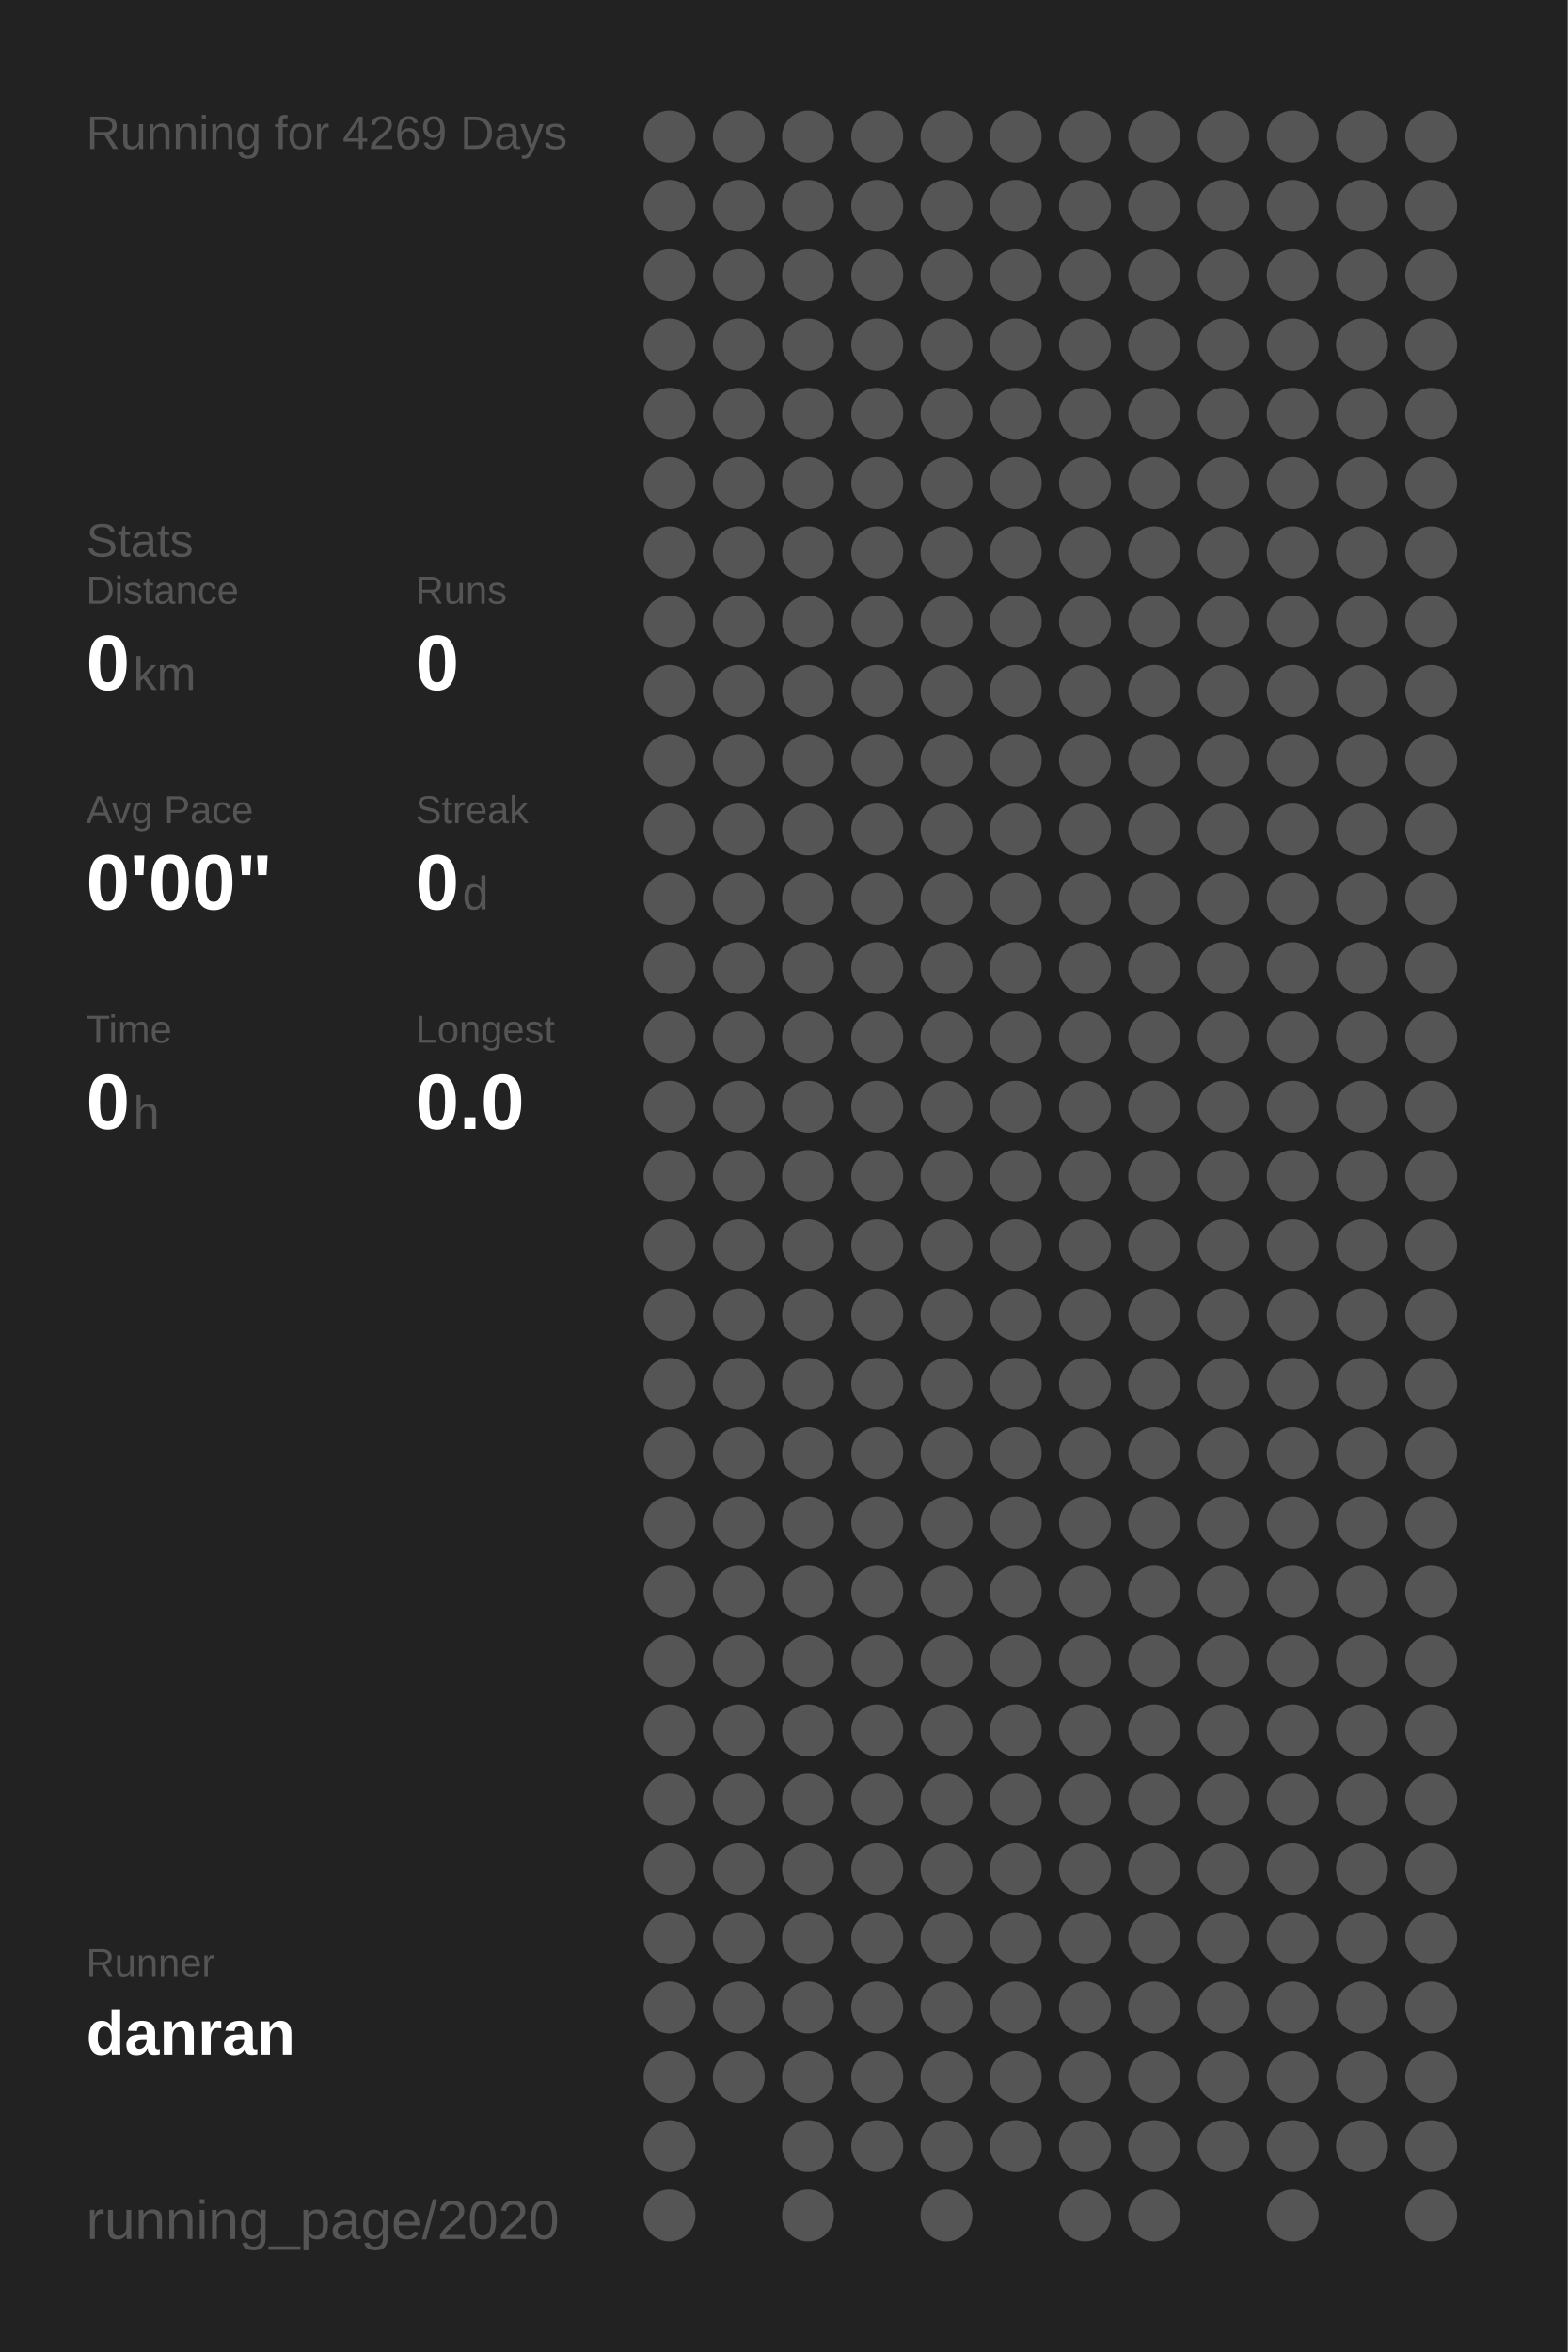
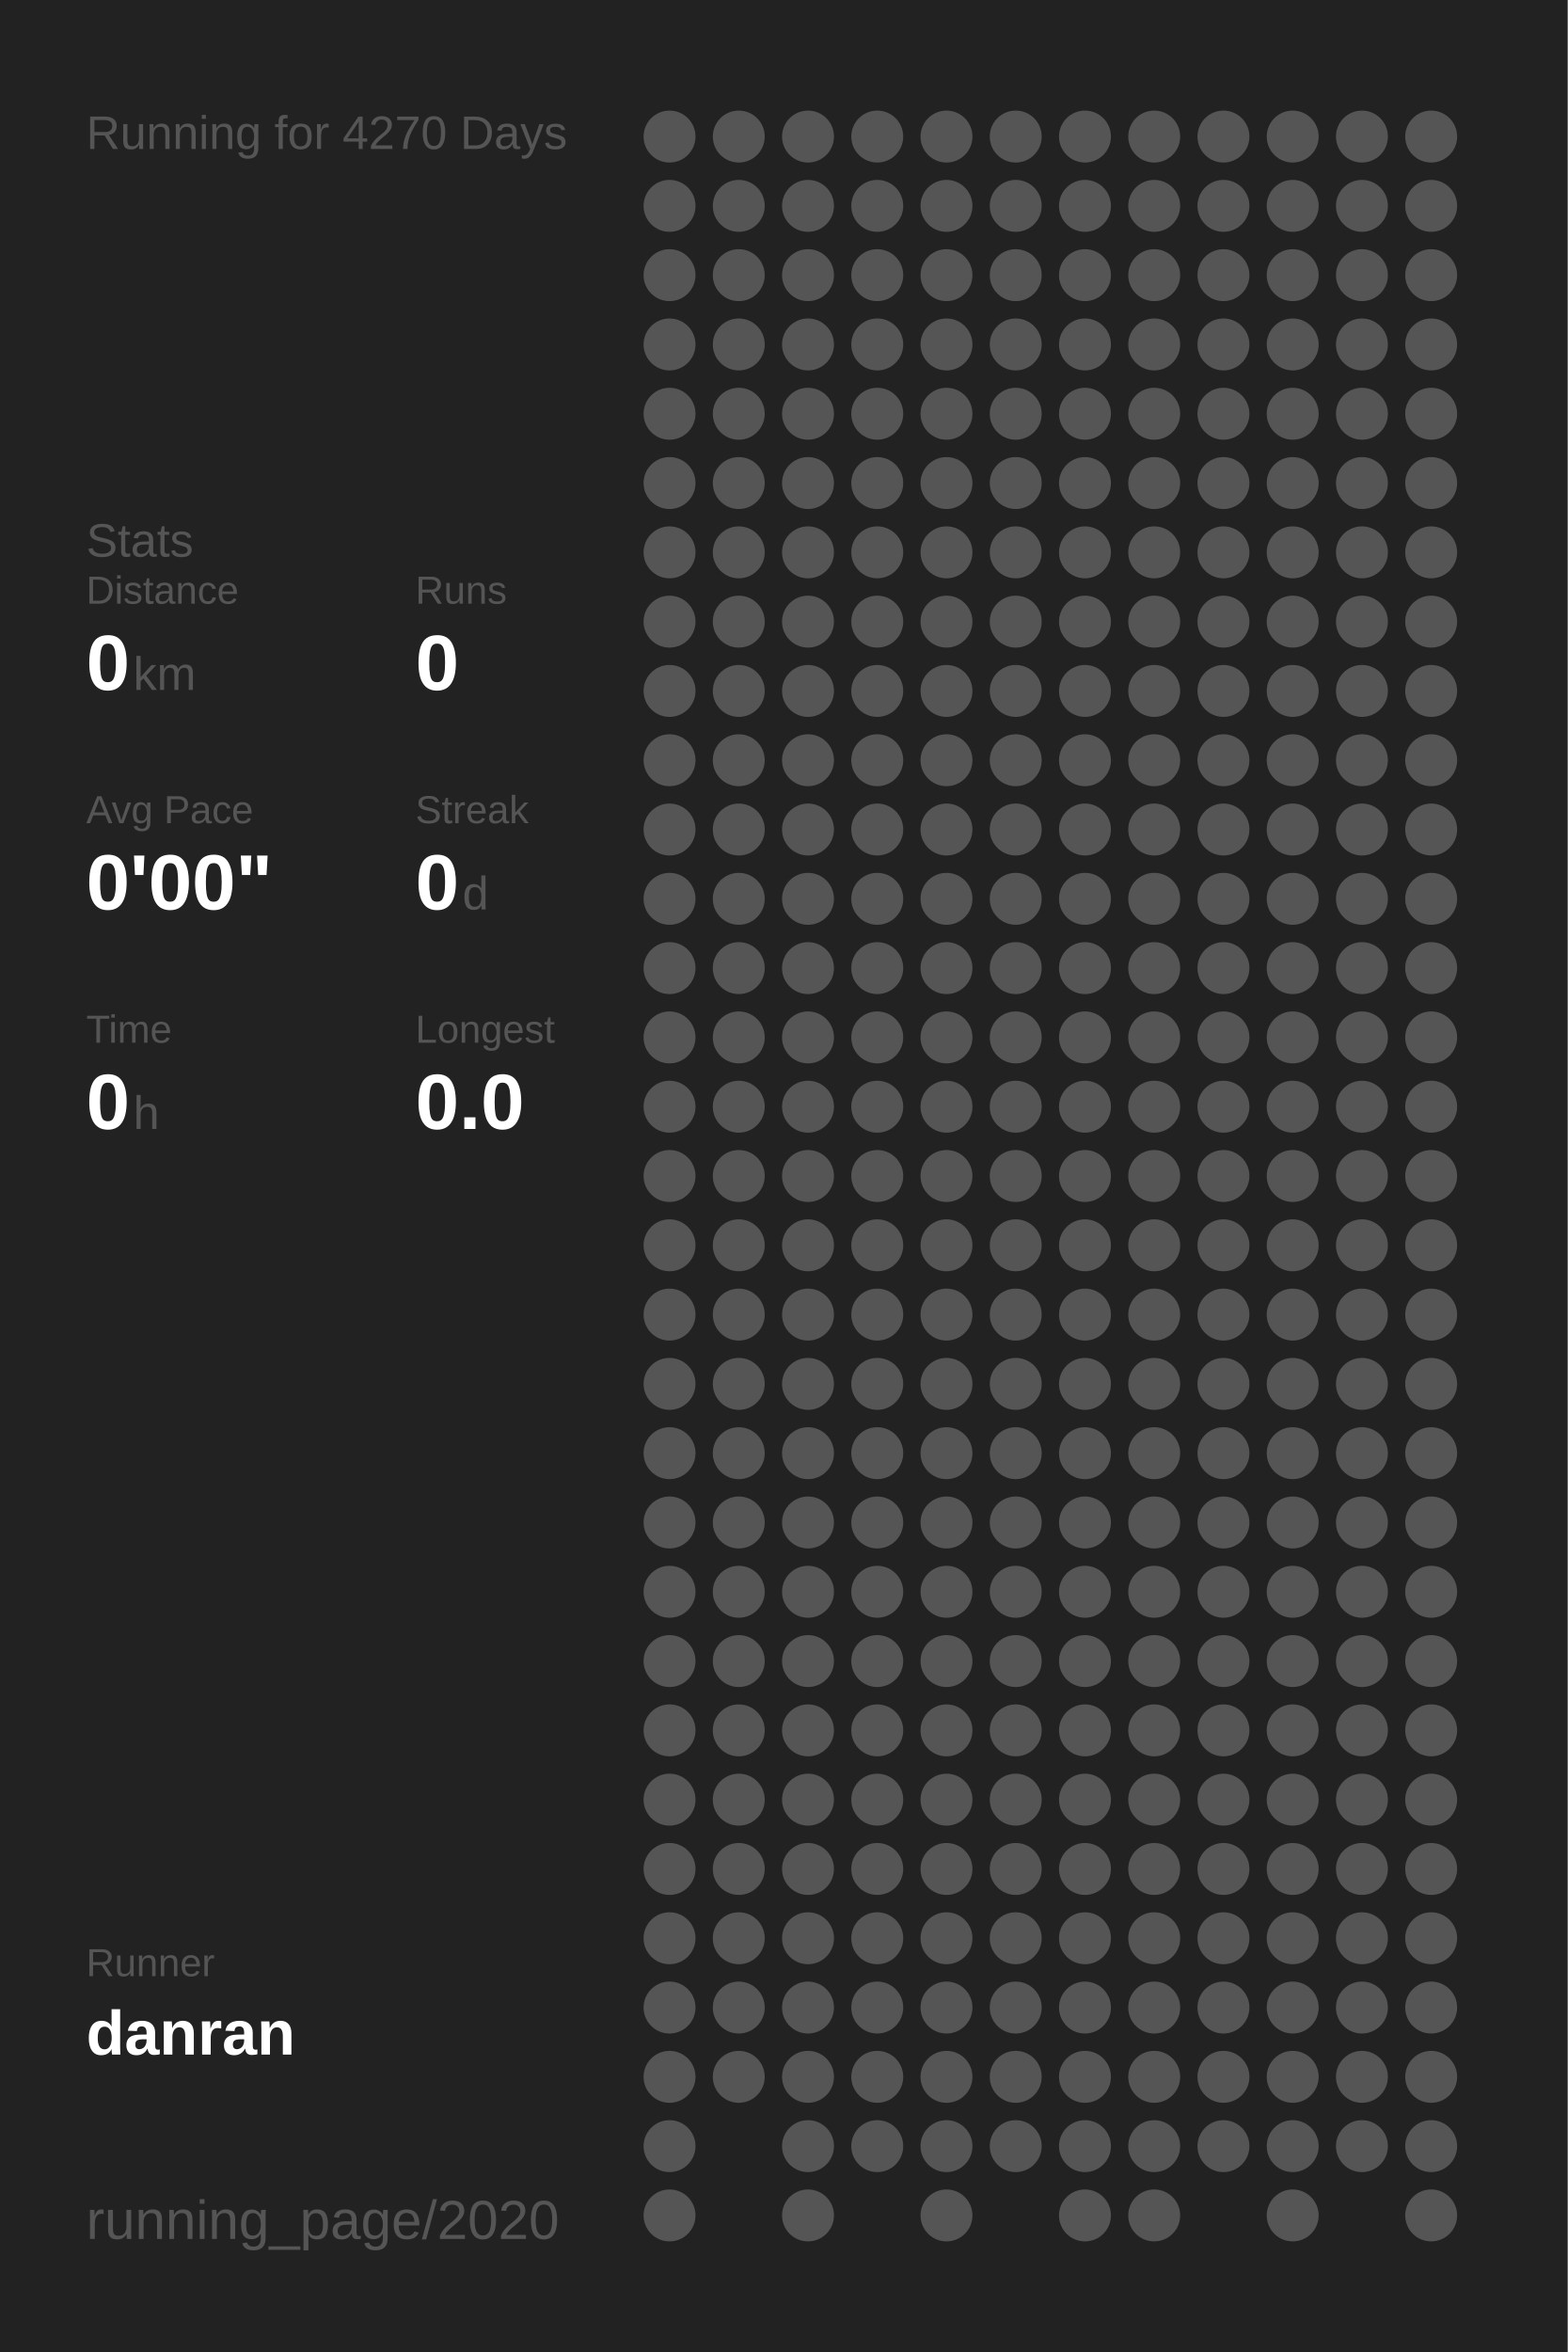
<svg xmlns="http://www.w3.org/2000/svg" baseProfile="full" height="300mm" version="1.1" viewBox="0,0,200,300" width="200mm">
  <defs />
  <rect fill="#222222" height="300" width="200" x="0" y="0" />
-   <text fill="#555555" style="font-size:6px; font-family:Arial;" x="11" y="19">Running for 4269 Days</text>
+   <text fill="#555555" style="font-size:6px; font-family:Arial;" x="11" y="19">Running for 4270 Days</text>
  <text fill="#555555" style="font-size:6px; font-family:Arial;" x="11" y="71">Stats</text>
  <text fill="#555555" style="font-size:5px; font-family:Arial;" x="11" y="77">Distance</text>
  <text fill="#FFFFFF" style="font-size:10px; font-family:Arial; font-weight:bold;" x="11" y="88">0</text>
  <text fill="#555555" style="font-size:6px; font-family:Arial;" x="17" y="88">km</text>
  <text fill="#555555" style="font-size:5px; font-family:Arial;" x="53" y="77">Runs</text>
  <text fill="#FFFFFF" style="font-size:10px; font-family:Arial; font-weight:bold;" x="53" y="88">0</text>
  <text fill="#555555" style="font-size:5px; font-family:Arial;" x="11" y="105">Avg Pace</text>
  <text fill="#FFFFFF" style="font-size:10px; font-family:Arial; font-weight:bold;" x="11" y="116">0'00"</text>
  <text fill="#555555" style="font-size:5px; font-family:Arial;" x="53" y="105">Streak</text>
  <text fill="#FFFFFF" style="font-size:10px; font-family:Arial; font-weight:bold;" x="53" y="116">0</text>
  <text fill="#555555" style="font-size:6px; font-family:Arial;" x="59" y="116">d</text>
  <text fill="#555555" style="font-size:5px; font-family:Arial;" x="11" y="133">Time</text>
  <text fill="#FFFFFF" style="font-size:10px; font-family:Arial; font-weight:bold;" x="11" y="144">0</text>
  <text fill="#555555" style="font-size:6px; font-family:Arial;" x="17" y="144">h</text>
  <text fill="#555555" style="font-size:5px; font-family:Arial;" x="53" y="133">Longest</text>
  <text fill="#FFFFFF" style="font-size:10px; font-family:Arial; font-weight:bold;" x="53" y="144">0.0</text>
  <text fill="#555555" style="font-size:5px; font-family:Arial;" x="11" y="252.065">Runner</text>
  <text fill="#FFFFFF" style="font-size:8px; font-family:Arial; font-weight:bold;" x="11" y="262.065">danran</text>
  <text fill="#555555" style="font-size:7px; font-family:Arial;" x="11" y="285.581">running_page/2020</text>
  <circle cx="85.417" cy="17.419" fill="#555555" r="3.312" />
  <circle cx="85.417" cy="26.258" fill="#555555" r="3.312" />
  <circle cx="85.417" cy="35.097" fill="#555555" r="3.312" />
  <circle cx="85.417" cy="43.935" fill="#555555" r="3.312" />
  <circle cx="85.417" cy="52.774" fill="#555555" r="3.312" />
  <circle cx="85.417" cy="61.613" fill="#555555" r="3.312" />
  <circle cx="85.417" cy="70.452" fill="#555555" r="3.312" />
  <circle cx="85.417" cy="79.29" fill="#555555" r="3.312" />
  <circle cx="85.417" cy="88.129" fill="#555555" r="3.312" />
  <circle cx="85.417" cy="96.968" fill="#555555" r="3.312" />
  <circle cx="85.417" cy="105.806" fill="#555555" r="3.312" />
  <circle cx="85.417" cy="114.645" fill="#555555" r="3.312" />
  <circle cx="85.417" cy="123.484" fill="#555555" r="3.312" />
  <circle cx="85.417" cy="132.323" fill="#555555" r="3.312" />
  <circle cx="85.417" cy="141.161" fill="#555555" r="3.312" />
  <circle cx="85.417" cy="150" fill="#555555" r="3.312" />
  <circle cx="85.417" cy="158.839" fill="#555555" r="3.312" />
  <circle cx="85.417" cy="167.677" fill="#555555" r="3.312" />
  <circle cx="85.417" cy="176.516" fill="#555555" r="3.312" />
  <circle cx="85.417" cy="185.355" fill="#555555" r="3.312" />
  <circle cx="85.417" cy="194.194" fill="#555555" r="3.312" />
  <circle cx="85.417" cy="203.032" fill="#555555" r="3.312" />
  <circle cx="85.417" cy="211.871" fill="#555555" r="3.312" />
  <circle cx="85.417" cy="220.71" fill="#555555" r="3.312" />
  <circle cx="85.417" cy="229.548" fill="#555555" r="3.312" />
  <circle cx="85.417" cy="238.387" fill="#555555" r="3.312" />
  <circle cx="85.417" cy="247.226" fill="#555555" r="3.312" />
  <circle cx="85.417" cy="256.065" fill="#555555" r="3.312" />
  <circle cx="85.417" cy="264.903" fill="#555555" r="3.312" />
  <circle cx="85.417" cy="273.742" fill="#555555" r="3.312" />
  <circle cx="85.417" cy="282.581" fill="#555555" r="3.312" />
  <circle cx="94.25" cy="17.419" fill="#555555" r="3.312" />
  <circle cx="94.25" cy="26.258" fill="#555555" r="3.312" />
  <circle cx="94.25" cy="35.097" fill="#555555" r="3.312" />
  <circle cx="94.25" cy="43.935" fill="#555555" r="3.312" />
  <circle cx="94.25" cy="52.774" fill="#555555" r="3.312" />
  <circle cx="94.25" cy="61.613" fill="#555555" r="3.312" />
  <circle cx="94.25" cy="70.452" fill="#555555" r="3.312" />
  <circle cx="94.25" cy="79.29" fill="#555555" r="3.312" />
  <circle cx="94.25" cy="88.129" fill="#555555" r="3.312" />
  <circle cx="94.25" cy="96.968" fill="#555555" r="3.312" />
  <circle cx="94.25" cy="105.806" fill="#555555" r="3.312" />
  <circle cx="94.25" cy="114.645" fill="#555555" r="3.312" />
  <circle cx="94.25" cy="123.484" fill="#555555" r="3.312" />
  <circle cx="94.25" cy="132.323" fill="#555555" r="3.312" />
  <circle cx="94.25" cy="141.161" fill="#555555" r="3.312" />
  <circle cx="94.25" cy="150" fill="#555555" r="3.312" />
  <circle cx="94.25" cy="158.839" fill="#555555" r="3.312" />
  <circle cx="94.25" cy="167.677" fill="#555555" r="3.312" />
  <circle cx="94.25" cy="176.516" fill="#555555" r="3.312" />
  <circle cx="94.25" cy="185.355" fill="#555555" r="3.312" />
  <circle cx="94.25" cy="194.194" fill="#555555" r="3.312" />
  <circle cx="94.25" cy="203.032" fill="#555555" r="3.312" />
  <circle cx="94.25" cy="211.871" fill="#555555" r="3.312" />
  <circle cx="94.25" cy="220.71" fill="#555555" r="3.312" />
  <circle cx="94.25" cy="229.548" fill="#555555" r="3.312" />
  <circle cx="94.25" cy="238.387" fill="#555555" r="3.312" />
  <circle cx="94.25" cy="247.226" fill="#555555" r="3.312" />
  <circle cx="94.25" cy="256.065" fill="#555555" r="3.312" />
  <circle cx="94.25" cy="264.903" fill="#555555" r="3.312" />
  <circle cx="103.083" cy="17.419" fill="#555555" r="3.312" />
  <circle cx="103.083" cy="26.258" fill="#555555" r="3.312" />
  <circle cx="103.083" cy="35.097" fill="#555555" r="3.312" />
  <circle cx="103.083" cy="43.935" fill="#555555" r="3.312" />
  <circle cx="103.083" cy="52.774" fill="#555555" r="3.312" />
  <circle cx="103.083" cy="61.613" fill="#555555" r="3.312" />
  <circle cx="103.083" cy="70.452" fill="#555555" r="3.312" />
  <circle cx="103.083" cy="79.29" fill="#555555" r="3.312" />
  <circle cx="103.083" cy="88.129" fill="#555555" r="3.312" />
  <circle cx="103.083" cy="96.968" fill="#555555" r="3.312" />
  <circle cx="103.083" cy="105.806" fill="#555555" r="3.312" />
  <circle cx="103.083" cy="114.645" fill="#555555" r="3.312" />
  <circle cx="103.083" cy="123.484" fill="#555555" r="3.312" />
  <circle cx="103.083" cy="132.323" fill="#555555" r="3.312" />
  <circle cx="103.083" cy="141.161" fill="#555555" r="3.312" />
  <circle cx="103.083" cy="150" fill="#555555" r="3.312" />
  <circle cx="103.083" cy="158.839" fill="#555555" r="3.312" />
  <circle cx="103.083" cy="167.677" fill="#555555" r="3.312" />
  <circle cx="103.083" cy="176.516" fill="#555555" r="3.312" />
  <circle cx="103.083" cy="185.355" fill="#555555" r="3.312" />
  <circle cx="103.083" cy="194.194" fill="#555555" r="3.312" />
  <circle cx="103.083" cy="203.032" fill="#555555" r="3.312" />
  <circle cx="103.083" cy="211.871" fill="#555555" r="3.312" />
  <circle cx="103.083" cy="220.71" fill="#555555" r="3.312" />
  <circle cx="103.083" cy="229.548" fill="#555555" r="3.312" />
  <circle cx="103.083" cy="238.387" fill="#555555" r="3.312" />
  <circle cx="103.083" cy="247.226" fill="#555555" r="3.312" />
  <circle cx="103.083" cy="256.065" fill="#555555" r="3.312" />
  <circle cx="103.083" cy="264.903" fill="#555555" r="3.312" />
  <circle cx="103.083" cy="273.742" fill="#555555" r="3.312" />
  <circle cx="103.083" cy="282.581" fill="#555555" r="3.312" />
  <circle cx="111.917" cy="17.419" fill="#555555" r="3.312" />
  <circle cx="111.917" cy="26.258" fill="#555555" r="3.312" />
  <circle cx="111.917" cy="35.097" fill="#555555" r="3.312" />
  <circle cx="111.917" cy="43.935" fill="#555555" r="3.312" />
  <circle cx="111.917" cy="52.774" fill="#555555" r="3.312" />
  <circle cx="111.917" cy="61.613" fill="#555555" r="3.312" />
  <circle cx="111.917" cy="70.452" fill="#555555" r="3.312" />
  <circle cx="111.917" cy="79.29" fill="#555555" r="3.312" />
  <circle cx="111.917" cy="88.129" fill="#555555" r="3.312" />
  <circle cx="111.917" cy="96.968" fill="#555555" r="3.312" />
  <circle cx="111.917" cy="105.806" fill="#555555" r="3.312" />
  <circle cx="111.917" cy="114.645" fill="#555555" r="3.312" />
  <circle cx="111.917" cy="123.484" fill="#555555" r="3.312" />
  <circle cx="111.917" cy="132.323" fill="#555555" r="3.312" />
  <circle cx="111.917" cy="141.161" fill="#555555" r="3.312" />
  <circle cx="111.917" cy="150" fill="#555555" r="3.312" />
  <circle cx="111.917" cy="158.839" fill="#555555" r="3.312" />
  <circle cx="111.917" cy="167.677" fill="#555555" r="3.312" />
  <circle cx="111.917" cy="176.516" fill="#555555" r="3.312" />
  <circle cx="111.917" cy="185.355" fill="#555555" r="3.312" />
  <circle cx="111.917" cy="194.194" fill="#555555" r="3.312" />
  <circle cx="111.917" cy="203.032" fill="#555555" r="3.312" />
  <circle cx="111.917" cy="211.871" fill="#555555" r="3.312" />
  <circle cx="111.917" cy="220.71" fill="#555555" r="3.312" />
  <circle cx="111.917" cy="229.548" fill="#555555" r="3.312" />
  <circle cx="111.917" cy="238.387" fill="#555555" r="3.312" />
  <circle cx="111.917" cy="247.226" fill="#555555" r="3.312" />
  <circle cx="111.917" cy="256.065" fill="#555555" r="3.312" />
  <circle cx="111.917" cy="264.903" fill="#555555" r="3.312" />
  <circle cx="111.917" cy="273.742" fill="#555555" r="3.312" />
  <circle cx="120.75" cy="17.419" fill="#555555" r="3.312" />
  <circle cx="120.75" cy="26.258" fill="#555555" r="3.312" />
  <circle cx="120.75" cy="35.097" fill="#555555" r="3.312" />
  <circle cx="120.75" cy="43.935" fill="#555555" r="3.312" />
  <circle cx="120.75" cy="52.774" fill="#555555" r="3.312" />
  <circle cx="120.75" cy="61.613" fill="#555555" r="3.312" />
  <circle cx="120.75" cy="70.452" fill="#555555" r="3.312" />
  <circle cx="120.75" cy="79.29" fill="#555555" r="3.312" />
  <circle cx="120.75" cy="88.129" fill="#555555" r="3.312" />
  <circle cx="120.75" cy="96.968" fill="#555555" r="3.312" />
  <circle cx="120.75" cy="105.806" fill="#555555" r="3.312" />
  <circle cx="120.75" cy="114.645" fill="#555555" r="3.312" />
  <circle cx="120.75" cy="123.484" fill="#555555" r="3.312" />
  <circle cx="120.75" cy="132.323" fill="#555555" r="3.312" />
  <circle cx="120.75" cy="141.161" fill="#555555" r="3.312" />
  <circle cx="120.75" cy="150" fill="#555555" r="3.312" />
  <circle cx="120.75" cy="158.839" fill="#555555" r="3.312" />
  <circle cx="120.75" cy="167.677" fill="#555555" r="3.312" />
  <circle cx="120.75" cy="176.516" fill="#555555" r="3.312" />
  <circle cx="120.75" cy="185.355" fill="#555555" r="3.312" />
  <circle cx="120.75" cy="194.194" fill="#555555" r="3.312" />
  <circle cx="120.75" cy="203.032" fill="#555555" r="3.312" />
  <circle cx="120.75" cy="211.871" fill="#555555" r="3.312" />
  <circle cx="120.75" cy="220.71" fill="#555555" r="3.312" />
  <circle cx="120.75" cy="229.548" fill="#555555" r="3.312" />
  <circle cx="120.75" cy="238.387" fill="#555555" r="3.312" />
  <circle cx="120.75" cy="247.226" fill="#555555" r="3.312" />
  <circle cx="120.75" cy="256.065" fill="#555555" r="3.312" />
  <circle cx="120.75" cy="264.903" fill="#555555" r="3.312" />
  <circle cx="120.75" cy="273.742" fill="#555555" r="3.312" />
  <circle cx="120.75" cy="282.581" fill="#555555" r="3.312" />
  <circle cx="129.583" cy="17.419" fill="#555555" r="3.312" />
  <circle cx="129.583" cy="26.258" fill="#555555" r="3.312" />
  <circle cx="129.583" cy="35.097" fill="#555555" r="3.312" />
  <circle cx="129.583" cy="43.935" fill="#555555" r="3.312" />
  <circle cx="129.583" cy="52.774" fill="#555555" r="3.312" />
  <circle cx="129.583" cy="61.613" fill="#555555" r="3.312" />
  <circle cx="129.583" cy="70.452" fill="#555555" r="3.312" />
  <circle cx="129.583" cy="79.29" fill="#555555" r="3.312" />
  <circle cx="129.583" cy="88.129" fill="#555555" r="3.312" />
  <circle cx="129.583" cy="96.968" fill="#555555" r="3.312" />
  <circle cx="129.583" cy="105.806" fill="#555555" r="3.312" />
  <circle cx="129.583" cy="114.645" fill="#555555" r="3.312" />
  <circle cx="129.583" cy="123.484" fill="#555555" r="3.312" />
  <circle cx="129.583" cy="132.323" fill="#555555" r="3.312" />
  <circle cx="129.583" cy="141.161" fill="#555555" r="3.312" />
  <circle cx="129.583" cy="150" fill="#555555" r="3.312" />
  <circle cx="129.583" cy="158.839" fill="#555555" r="3.312" />
  <circle cx="129.583" cy="167.677" fill="#555555" r="3.312" />
  <circle cx="129.583" cy="176.516" fill="#555555" r="3.312" />
  <circle cx="129.583" cy="185.355" fill="#555555" r="3.312" />
  <circle cx="129.583" cy="194.194" fill="#555555" r="3.312" />
  <circle cx="129.583" cy="203.032" fill="#555555" r="3.312" />
  <circle cx="129.583" cy="211.871" fill="#555555" r="3.312" />
  <circle cx="129.583" cy="220.71" fill="#555555" r="3.312" />
  <circle cx="129.583" cy="229.548" fill="#555555" r="3.312" />
  <circle cx="129.583" cy="238.387" fill="#555555" r="3.312" />
  <circle cx="129.583" cy="247.226" fill="#555555" r="3.312" />
  <circle cx="129.583" cy="256.065" fill="#555555" r="3.312" />
  <circle cx="129.583" cy="264.903" fill="#555555" r="3.312" />
  <circle cx="129.583" cy="273.742" fill="#555555" r="3.312" />
  <circle cx="138.417" cy="17.419" fill="#555555" r="3.312" />
  <circle cx="138.417" cy="26.258" fill="#555555" r="3.312" />
  <circle cx="138.417" cy="35.097" fill="#555555" r="3.312" />
  <circle cx="138.417" cy="43.935" fill="#555555" r="3.312" />
  <circle cx="138.417" cy="52.774" fill="#555555" r="3.312" />
  <circle cx="138.417" cy="61.613" fill="#555555" r="3.312" />
  <circle cx="138.417" cy="70.452" fill="#555555" r="3.312" />
  <circle cx="138.417" cy="79.29" fill="#555555" r="3.312" />
  <circle cx="138.417" cy="88.129" fill="#555555" r="3.312" />
  <circle cx="138.417" cy="96.968" fill="#555555" r="3.312" />
  <circle cx="138.417" cy="105.806" fill="#555555" r="3.312" />
  <circle cx="138.417" cy="114.645" fill="#555555" r="3.312" />
  <circle cx="138.417" cy="123.484" fill="#555555" r="3.312" />
  <circle cx="138.417" cy="132.323" fill="#555555" r="3.312" />
  <circle cx="138.417" cy="141.161" fill="#555555" r="3.312" />
  <circle cx="138.417" cy="150" fill="#555555" r="3.312" />
  <circle cx="138.417" cy="158.839" fill="#555555" r="3.312" />
  <circle cx="138.417" cy="167.677" fill="#555555" r="3.312" />
  <circle cx="138.417" cy="176.516" fill="#555555" r="3.312" />
  <circle cx="138.417" cy="185.355" fill="#555555" r="3.312" />
  <circle cx="138.417" cy="194.194" fill="#555555" r="3.312" />
  <circle cx="138.417" cy="203.032" fill="#555555" r="3.312" />
  <circle cx="138.417" cy="211.871" fill="#555555" r="3.312" />
  <circle cx="138.417" cy="220.71" fill="#555555" r="3.312" />
  <circle cx="138.417" cy="229.548" fill="#555555" r="3.312" />
  <circle cx="138.417" cy="238.387" fill="#555555" r="3.312" />
  <circle cx="138.417" cy="247.226" fill="#555555" r="3.312" />
  <circle cx="138.417" cy="256.065" fill="#555555" r="3.312" />
  <circle cx="138.417" cy="264.903" fill="#555555" r="3.312" />
  <circle cx="138.417" cy="273.742" fill="#555555" r="3.312" />
  <circle cx="138.417" cy="282.581" fill="#555555" r="3.312" />
  <circle cx="147.25" cy="17.419" fill="#555555" r="3.312" />
  <circle cx="147.25" cy="26.258" fill="#555555" r="3.312" />
  <circle cx="147.25" cy="35.097" fill="#555555" r="3.312" />
  <circle cx="147.25" cy="43.935" fill="#555555" r="3.312" />
  <circle cx="147.25" cy="52.774" fill="#555555" r="3.312" />
  <circle cx="147.25" cy="61.613" fill="#555555" r="3.312" />
  <circle cx="147.25" cy="70.452" fill="#555555" r="3.312" />
  <circle cx="147.25" cy="79.29" fill="#555555" r="3.312" />
  <circle cx="147.25" cy="88.129" fill="#555555" r="3.312" />
  <circle cx="147.25" cy="96.968" fill="#555555" r="3.312" />
  <circle cx="147.25" cy="105.806" fill="#555555" r="3.312" />
  <circle cx="147.25" cy="114.645" fill="#555555" r="3.312" />
  <circle cx="147.25" cy="123.484" fill="#555555" r="3.312" />
  <circle cx="147.25" cy="132.323" fill="#555555" r="3.312" />
  <circle cx="147.25" cy="141.161" fill="#555555" r="3.312" />
  <circle cx="147.25" cy="150" fill="#555555" r="3.312" />
  <circle cx="147.25" cy="158.839" fill="#555555" r="3.312" />
  <circle cx="147.25" cy="167.677" fill="#555555" r="3.312" />
  <circle cx="147.25" cy="176.516" fill="#555555" r="3.312" />
  <circle cx="147.25" cy="185.355" fill="#555555" r="3.312" />
  <circle cx="147.25" cy="194.194" fill="#555555" r="3.312" />
  <circle cx="147.25" cy="203.032" fill="#555555" r="3.312" />
  <circle cx="147.25" cy="211.871" fill="#555555" r="3.312" />
  <circle cx="147.25" cy="220.71" fill="#555555" r="3.312" />
  <circle cx="147.25" cy="229.548" fill="#555555" r="3.312" />
  <circle cx="147.25" cy="238.387" fill="#555555" r="3.312" />
  <circle cx="147.25" cy="247.226" fill="#555555" r="3.312" />
  <circle cx="147.25" cy="256.065" fill="#555555" r="3.312" />
  <circle cx="147.25" cy="264.903" fill="#555555" r="3.312" />
  <circle cx="147.25" cy="273.742" fill="#555555" r="3.312" />
  <circle cx="147.25" cy="282.581" fill="#555555" r="3.312" />
  <circle cx="156.083" cy="17.419" fill="#555555" r="3.312" />
  <circle cx="156.083" cy="26.258" fill="#555555" r="3.312" />
  <circle cx="156.083" cy="35.097" fill="#555555" r="3.312" />
  <circle cx="156.083" cy="43.935" fill="#555555" r="3.312" />
  <circle cx="156.083" cy="52.774" fill="#555555" r="3.312" />
  <circle cx="156.083" cy="61.613" fill="#555555" r="3.312" />
  <circle cx="156.083" cy="70.452" fill="#555555" r="3.312" />
  <circle cx="156.083" cy="79.29" fill="#555555" r="3.312" />
  <circle cx="156.083" cy="88.129" fill="#555555" r="3.312" />
  <circle cx="156.083" cy="96.968" fill="#555555" r="3.312" />
  <circle cx="156.083" cy="105.806" fill="#555555" r="3.312" />
  <circle cx="156.083" cy="114.645" fill="#555555" r="3.312" />
  <circle cx="156.083" cy="123.484" fill="#555555" r="3.312" />
  <circle cx="156.083" cy="132.323" fill="#555555" r="3.312" />
  <circle cx="156.083" cy="141.161" fill="#555555" r="3.312" />
  <circle cx="156.083" cy="150" fill="#555555" r="3.312" />
  <circle cx="156.083" cy="158.839" fill="#555555" r="3.312" />
  <circle cx="156.083" cy="167.677" fill="#555555" r="3.312" />
  <circle cx="156.083" cy="176.516" fill="#555555" r="3.312" />
  <circle cx="156.083" cy="185.355" fill="#555555" r="3.312" />
  <circle cx="156.083" cy="194.194" fill="#555555" r="3.312" />
  <circle cx="156.083" cy="203.032" fill="#555555" r="3.312" />
  <circle cx="156.083" cy="211.871" fill="#555555" r="3.312" />
  <circle cx="156.083" cy="220.71" fill="#555555" r="3.312" />
  <circle cx="156.083" cy="229.548" fill="#555555" r="3.312" />
  <circle cx="156.083" cy="238.387" fill="#555555" r="3.312" />
  <circle cx="156.083" cy="247.226" fill="#555555" r="3.312" />
  <circle cx="156.083" cy="256.065" fill="#555555" r="3.312" />
  <circle cx="156.083" cy="264.903" fill="#555555" r="3.312" />
  <circle cx="156.083" cy="273.742" fill="#555555" r="3.312" />
  <circle cx="164.917" cy="17.419" fill="#555555" r="3.312" />
  <circle cx="164.917" cy="26.258" fill="#555555" r="3.312" />
  <circle cx="164.917" cy="35.097" fill="#555555" r="3.312" />
  <circle cx="164.917" cy="43.935" fill="#555555" r="3.312" />
  <circle cx="164.917" cy="52.774" fill="#555555" r="3.312" />
  <circle cx="164.917" cy="61.613" fill="#555555" r="3.312" />
  <circle cx="164.917" cy="70.452" fill="#555555" r="3.312" />
  <circle cx="164.917" cy="79.29" fill="#555555" r="3.312" />
  <circle cx="164.917" cy="88.129" fill="#555555" r="3.312" />
  <circle cx="164.917" cy="96.968" fill="#555555" r="3.312" />
  <circle cx="164.917" cy="105.806" fill="#555555" r="3.312" />
  <circle cx="164.917" cy="114.645" fill="#555555" r="3.312" />
  <circle cx="164.917" cy="123.484" fill="#555555" r="3.312" />
  <circle cx="164.917" cy="132.323" fill="#555555" r="3.312" />
  <circle cx="164.917" cy="141.161" fill="#555555" r="3.312" />
  <circle cx="164.917" cy="150" fill="#555555" r="3.312" />
  <circle cx="164.917" cy="158.839" fill="#555555" r="3.312" />
  <circle cx="164.917" cy="167.677" fill="#555555" r="3.312" />
  <circle cx="164.917" cy="176.516" fill="#555555" r="3.312" />
  <circle cx="164.917" cy="185.355" fill="#555555" r="3.312" />
  <circle cx="164.917" cy="194.194" fill="#555555" r="3.312" />
  <circle cx="164.917" cy="203.032" fill="#555555" r="3.312" />
  <circle cx="164.917" cy="211.871" fill="#555555" r="3.312" />
  <circle cx="164.917" cy="220.71" fill="#555555" r="3.312" />
  <circle cx="164.917" cy="229.548" fill="#555555" r="3.312" />
  <circle cx="164.917" cy="238.387" fill="#555555" r="3.312" />
  <circle cx="164.917" cy="247.226" fill="#555555" r="3.312" />
  <circle cx="164.917" cy="256.065" fill="#555555" r="3.312" />
  <circle cx="164.917" cy="264.903" fill="#555555" r="3.312" />
  <circle cx="164.917" cy="273.742" fill="#555555" r="3.312" />
  <circle cx="164.917" cy="282.581" fill="#555555" r="3.312" />
  <circle cx="173.75" cy="17.419" fill="#555555" r="3.312" />
  <circle cx="173.75" cy="26.258" fill="#555555" r="3.312" />
  <circle cx="173.75" cy="35.097" fill="#555555" r="3.312" />
  <circle cx="173.75" cy="43.935" fill="#555555" r="3.312" />
  <circle cx="173.75" cy="52.774" fill="#555555" r="3.312" />
  <circle cx="173.75" cy="61.613" fill="#555555" r="3.312" />
  <circle cx="173.75" cy="70.452" fill="#555555" r="3.312" />
  <circle cx="173.75" cy="79.29" fill="#555555" r="3.312" />
  <circle cx="173.75" cy="88.129" fill="#555555" r="3.312" />
  <circle cx="173.75" cy="96.968" fill="#555555" r="3.312" />
  <circle cx="173.75" cy="105.806" fill="#555555" r="3.312" />
  <circle cx="173.75" cy="114.645" fill="#555555" r="3.312" />
  <circle cx="173.75" cy="123.484" fill="#555555" r="3.312" />
  <circle cx="173.75" cy="132.323" fill="#555555" r="3.312" />
  <circle cx="173.75" cy="141.161" fill="#555555" r="3.312" />
  <circle cx="173.75" cy="150" fill="#555555" r="3.312" />
  <circle cx="173.75" cy="158.839" fill="#555555" r="3.312" />
  <circle cx="173.75" cy="167.677" fill="#555555" r="3.312" />
  <circle cx="173.75" cy="176.516" fill="#555555" r="3.312" />
  <circle cx="173.75" cy="185.355" fill="#555555" r="3.312" />
  <circle cx="173.75" cy="194.194" fill="#555555" r="3.312" />
  <circle cx="173.75" cy="203.032" fill="#555555" r="3.312" />
  <circle cx="173.75" cy="211.871" fill="#555555" r="3.312" />
  <circle cx="173.75" cy="220.71" fill="#555555" r="3.312" />
  <circle cx="173.75" cy="229.548" fill="#555555" r="3.312" />
  <circle cx="173.75" cy="238.387" fill="#555555" r="3.312" />
  <circle cx="173.75" cy="247.226" fill="#555555" r="3.312" />
  <circle cx="173.75" cy="256.065" fill="#555555" r="3.312" />
  <circle cx="173.75" cy="264.903" fill="#555555" r="3.312" />
  <circle cx="173.75" cy="273.742" fill="#555555" r="3.312" />
  <circle cx="182.583" cy="17.419" fill="#555555" r="3.312" />
  <circle cx="182.583" cy="26.258" fill="#555555" r="3.312" />
  <circle cx="182.583" cy="35.097" fill="#555555" r="3.312" />
  <circle cx="182.583" cy="43.935" fill="#555555" r="3.312" />
  <circle cx="182.583" cy="52.774" fill="#555555" r="3.312" />
  <circle cx="182.583" cy="61.613" fill="#555555" r="3.312" />
  <circle cx="182.583" cy="70.452" fill="#555555" r="3.312" />
  <circle cx="182.583" cy="79.29" fill="#555555" r="3.312" />
  <circle cx="182.583" cy="88.129" fill="#555555" r="3.312" />
  <circle cx="182.583" cy="96.968" fill="#555555" r="3.312" />
  <circle cx="182.583" cy="105.806" fill="#555555" r="3.312" />
  <circle cx="182.583" cy="114.645" fill="#555555" r="3.312" />
  <circle cx="182.583" cy="123.484" fill="#555555" r="3.312" />
  <circle cx="182.583" cy="132.323" fill="#555555" r="3.312" />
  <circle cx="182.583" cy="141.161" fill="#555555" r="3.312" />
  <circle cx="182.583" cy="150" fill="#555555" r="3.312" />
  <circle cx="182.583" cy="158.839" fill="#555555" r="3.312" />
  <circle cx="182.583" cy="167.677" fill="#555555" r="3.312" />
  <circle cx="182.583" cy="176.516" fill="#555555" r="3.312" />
  <circle cx="182.583" cy="185.355" fill="#555555" r="3.312" />
  <circle cx="182.583" cy="194.194" fill="#555555" r="3.312" />
  <circle cx="182.583" cy="203.032" fill="#555555" r="3.312" />
  <circle cx="182.583" cy="211.871" fill="#555555" r="3.312" />
  <circle cx="182.583" cy="220.71" fill="#555555" r="3.312" />
  <circle cx="182.583" cy="229.548" fill="#555555" r="3.312" />
  <circle cx="182.583" cy="238.387" fill="#555555" r="3.312" />
  <circle cx="182.583" cy="247.226" fill="#555555" r="3.312" />
  <circle cx="182.583" cy="256.065" fill="#555555" r="3.312" />
  <circle cx="182.583" cy="264.903" fill="#555555" r="3.312" />
  <circle cx="182.583" cy="273.742" fill="#555555" r="3.312" />
  <circle cx="182.583" cy="282.581" fill="#555555" r="3.312" />
</svg>
